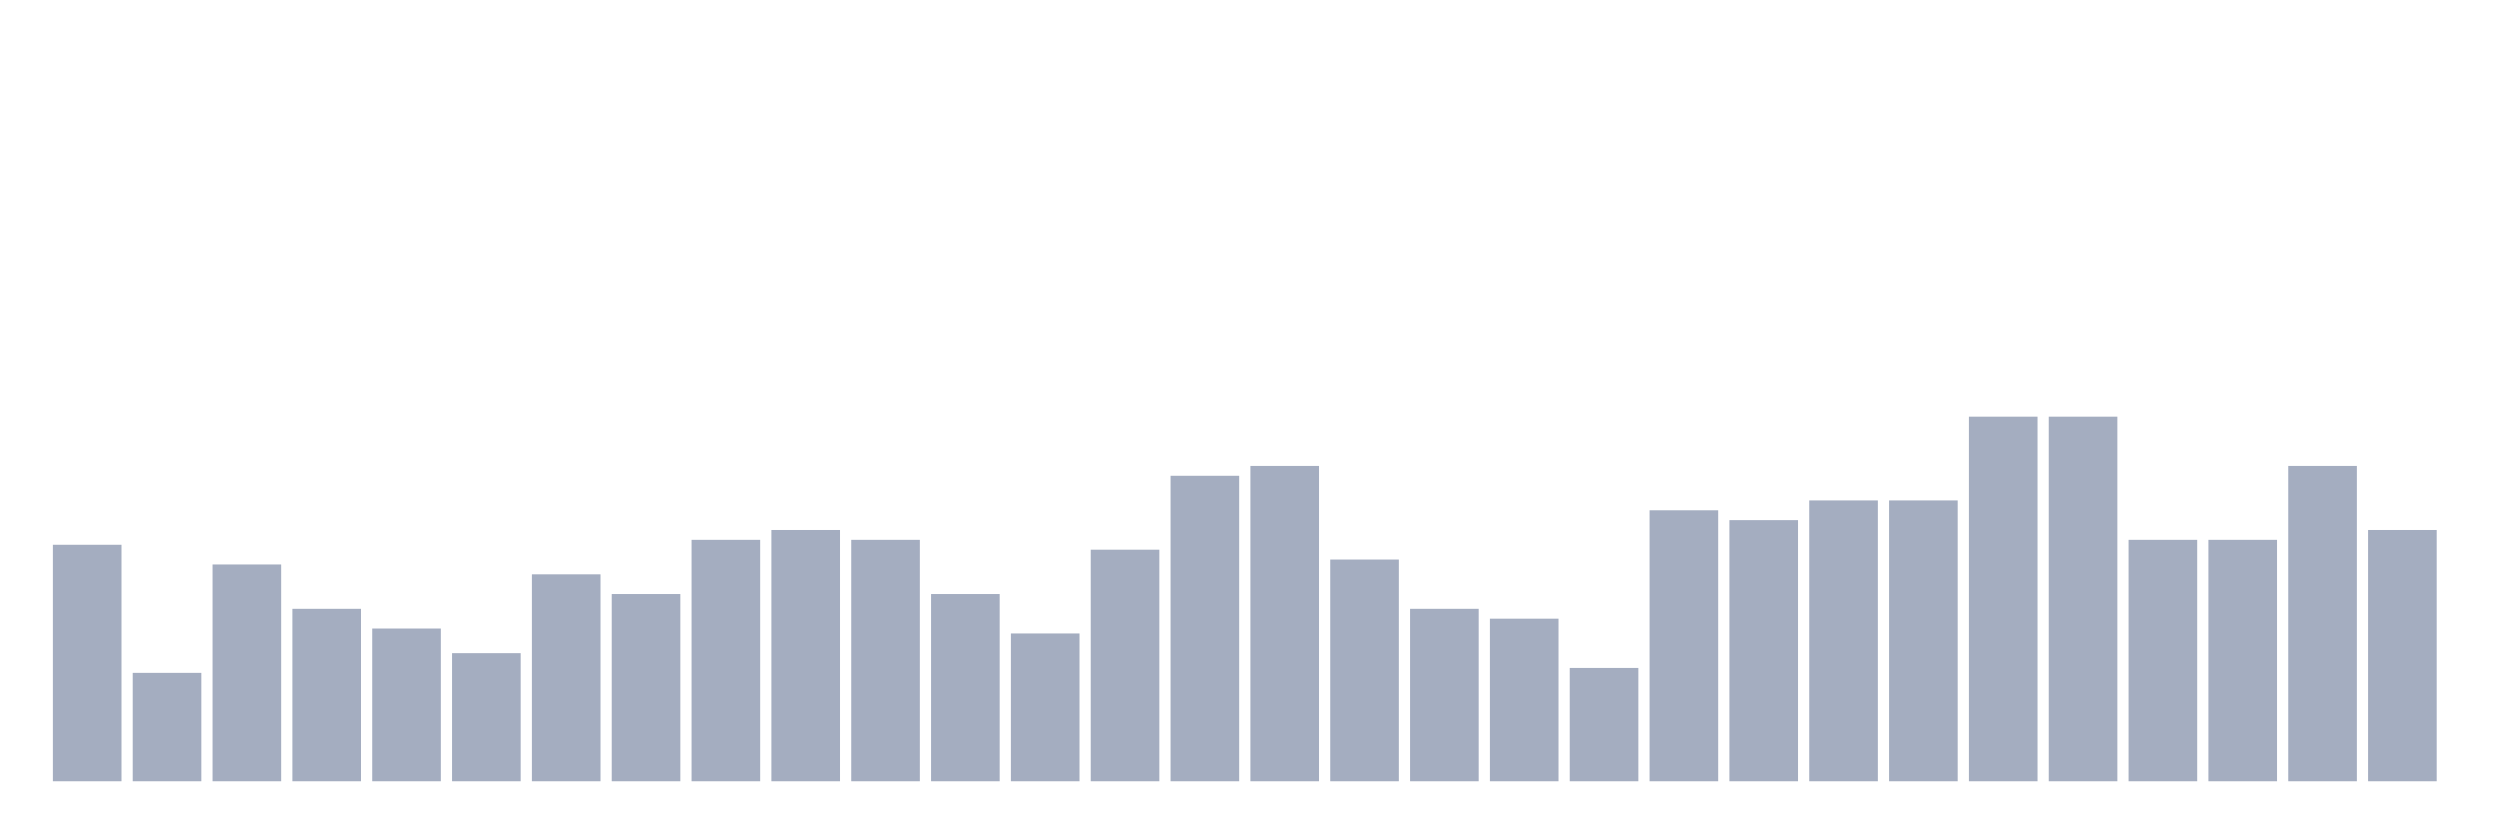
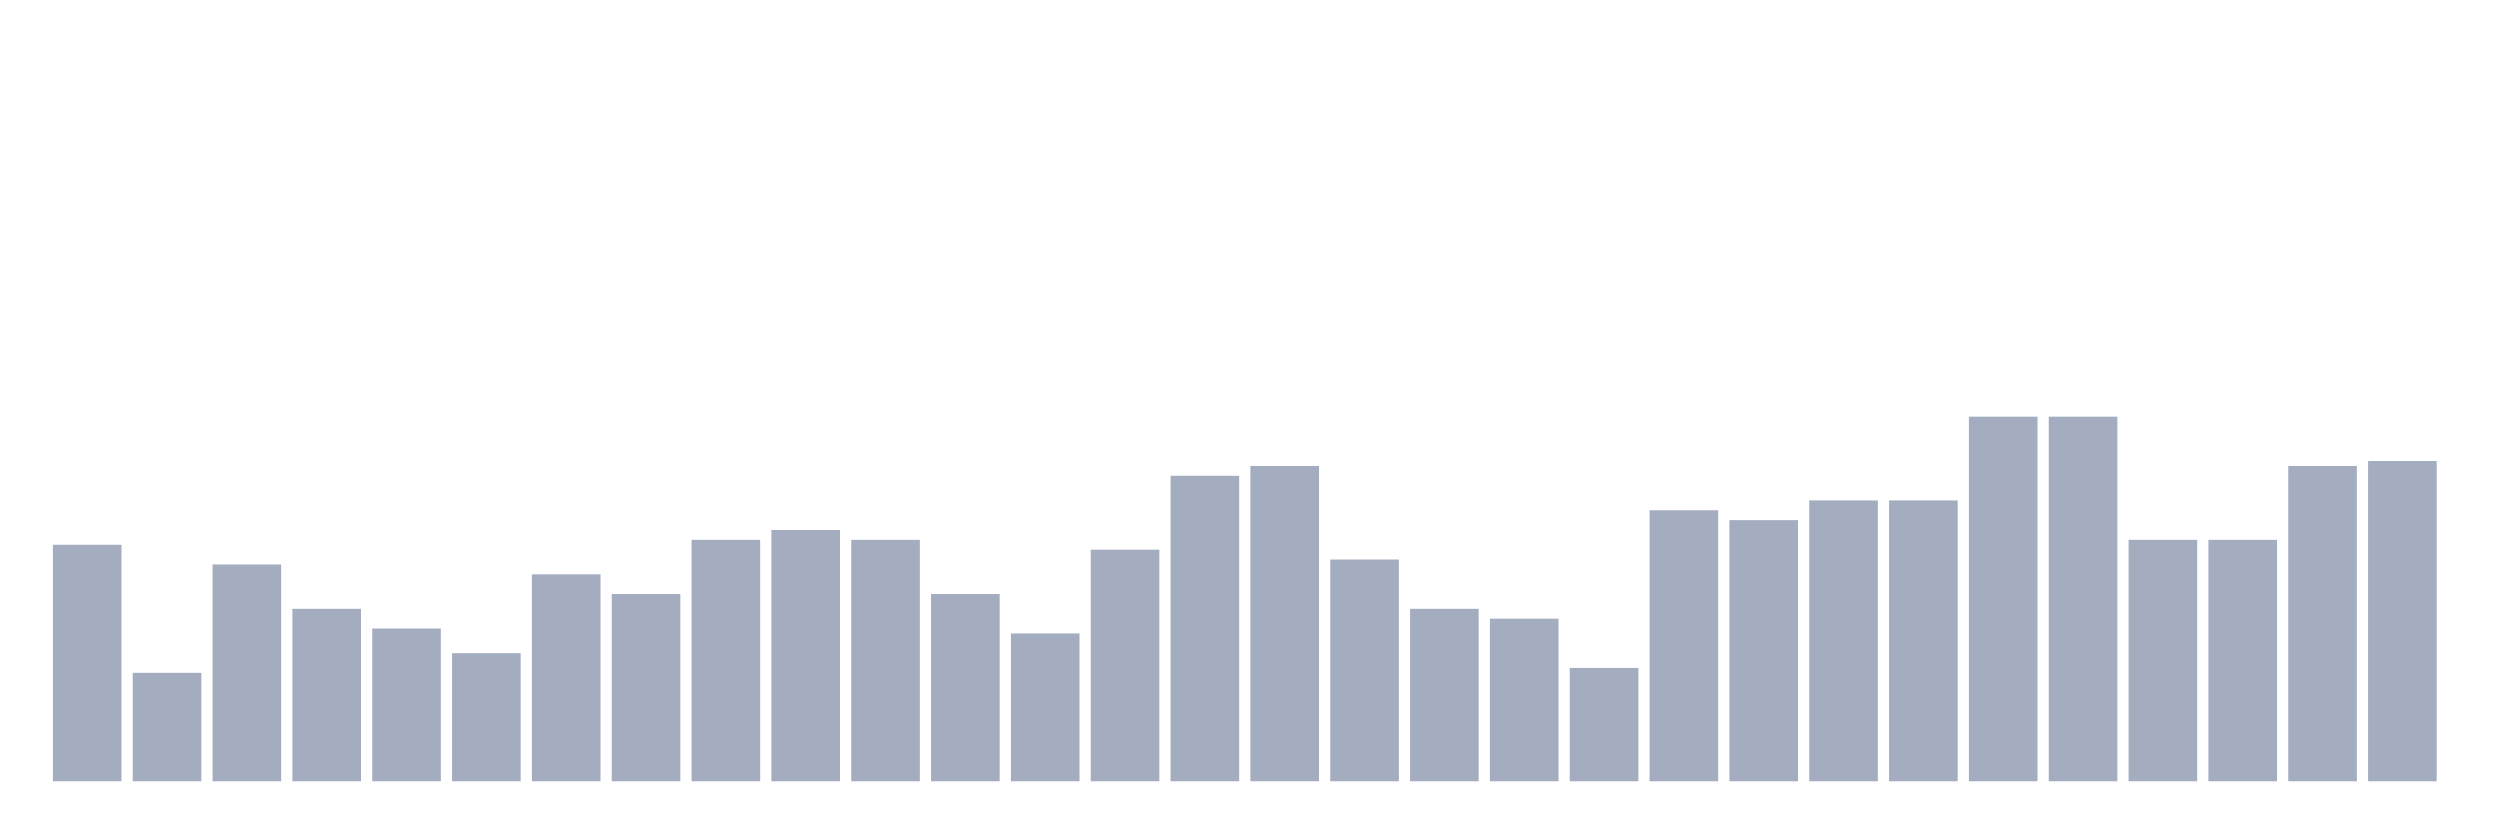
<svg xmlns="http://www.w3.org/2000/svg" viewBox="0 0 480 160">
  <g transform="translate(10,10)">
    <rect class="bar" x="0.153" width="13.175" y="94.595" height="45.405" fill="rgb(164,173,192)" />
    <rect class="bar" x="15.482" width="13.175" y="119.189" height="20.811" fill="rgb(164,173,192)" />
    <rect class="bar" x="30.81" width="13.175" y="98.378" height="41.622" fill="rgb(164,173,192)" />
    <rect class="bar" x="46.138" width="13.175" y="106.892" height="33.108" fill="rgb(164,173,192)" />
    <rect class="bar" x="61.466" width="13.175" y="110.676" height="29.324" fill="rgb(164,173,192)" />
    <rect class="bar" x="76.794" width="13.175" y="115.405" height="24.595" fill="rgb(164,173,192)" />
    <rect class="bar" x="92.123" width="13.175" y="100.27" height="39.73" fill="rgb(164,173,192)" />
    <rect class="bar" x="107.451" width="13.175" y="104.054" height="35.946" fill="rgb(164,173,192)" />
    <rect class="bar" x="122.779" width="13.175" y="93.649" height="46.351" fill="rgb(164,173,192)" />
    <rect class="bar" x="138.107" width="13.175" y="91.757" height="48.243" fill="rgb(164,173,192)" />
    <rect class="bar" x="153.436" width="13.175" y="93.649" height="46.351" fill="rgb(164,173,192)" />
    <rect class="bar" x="168.764" width="13.175" y="104.054" height="35.946" fill="rgb(164,173,192)" />
    <rect class="bar" x="184.092" width="13.175" y="111.622" height="28.378" fill="rgb(164,173,192)" />
    <rect class="bar" x="199.42" width="13.175" y="95.541" height="44.459" fill="rgb(164,173,192)" />
    <rect class="bar" x="214.748" width="13.175" y="81.351" height="58.649" fill="rgb(164,173,192)" />
    <rect class="bar" x="230.077" width="13.175" y="79.459" height="60.541" fill="rgb(164,173,192)" />
    <rect class="bar" x="245.405" width="13.175" y="97.432" height="42.568" fill="rgb(164,173,192)" />
    <rect class="bar" x="260.733" width="13.175" y="106.892" height="33.108" fill="rgb(164,173,192)" />
    <rect class="bar" x="276.061" width="13.175" y="108.784" height="31.216" fill="rgb(164,173,192)" />
    <rect class="bar" x="291.39" width="13.175" y="118.243" height="21.757" fill="rgb(164,173,192)" />
    <rect class="bar" x="306.718" width="13.175" y="87.973" height="52.027" fill="rgb(164,173,192)" />
    <rect class="bar" x="322.046" width="13.175" y="89.865" height="50.135" fill="rgb(164,173,192)" />
    <rect class="bar" x="337.374" width="13.175" y="86.081" height="53.919" fill="rgb(164,173,192)" />
    <rect class="bar" x="352.702" width="13.175" y="86.081" height="53.919" fill="rgb(164,173,192)" />
    <rect class="bar" x="368.031" width="13.175" y="70" height="70" fill="rgb(164,173,192)" />
    <rect class="bar" x="383.359" width="13.175" y="70" height="70" fill="rgb(164,173,192)" />
    <rect class="bar" x="398.687" width="13.175" y="93.649" height="46.351" fill="rgb(164,173,192)" />
    <rect class="bar" x="414.015" width="13.175" y="93.649" height="46.351" fill="rgb(164,173,192)" />
    <rect class="bar" x="429.344" width="13.175" y="79.459" height="60.541" fill="rgb(164,173,192)" />
-     <rect class="bar" x="444.672" width="13.175" y="91.757" height="48.243" fill="rgb(164,173,192)" />
+     <rect class="bar" x="444.672" width="13.175" y="78.514" height="61.486" fill="rgb(164,173,192)" />
  </g>
</svg>
